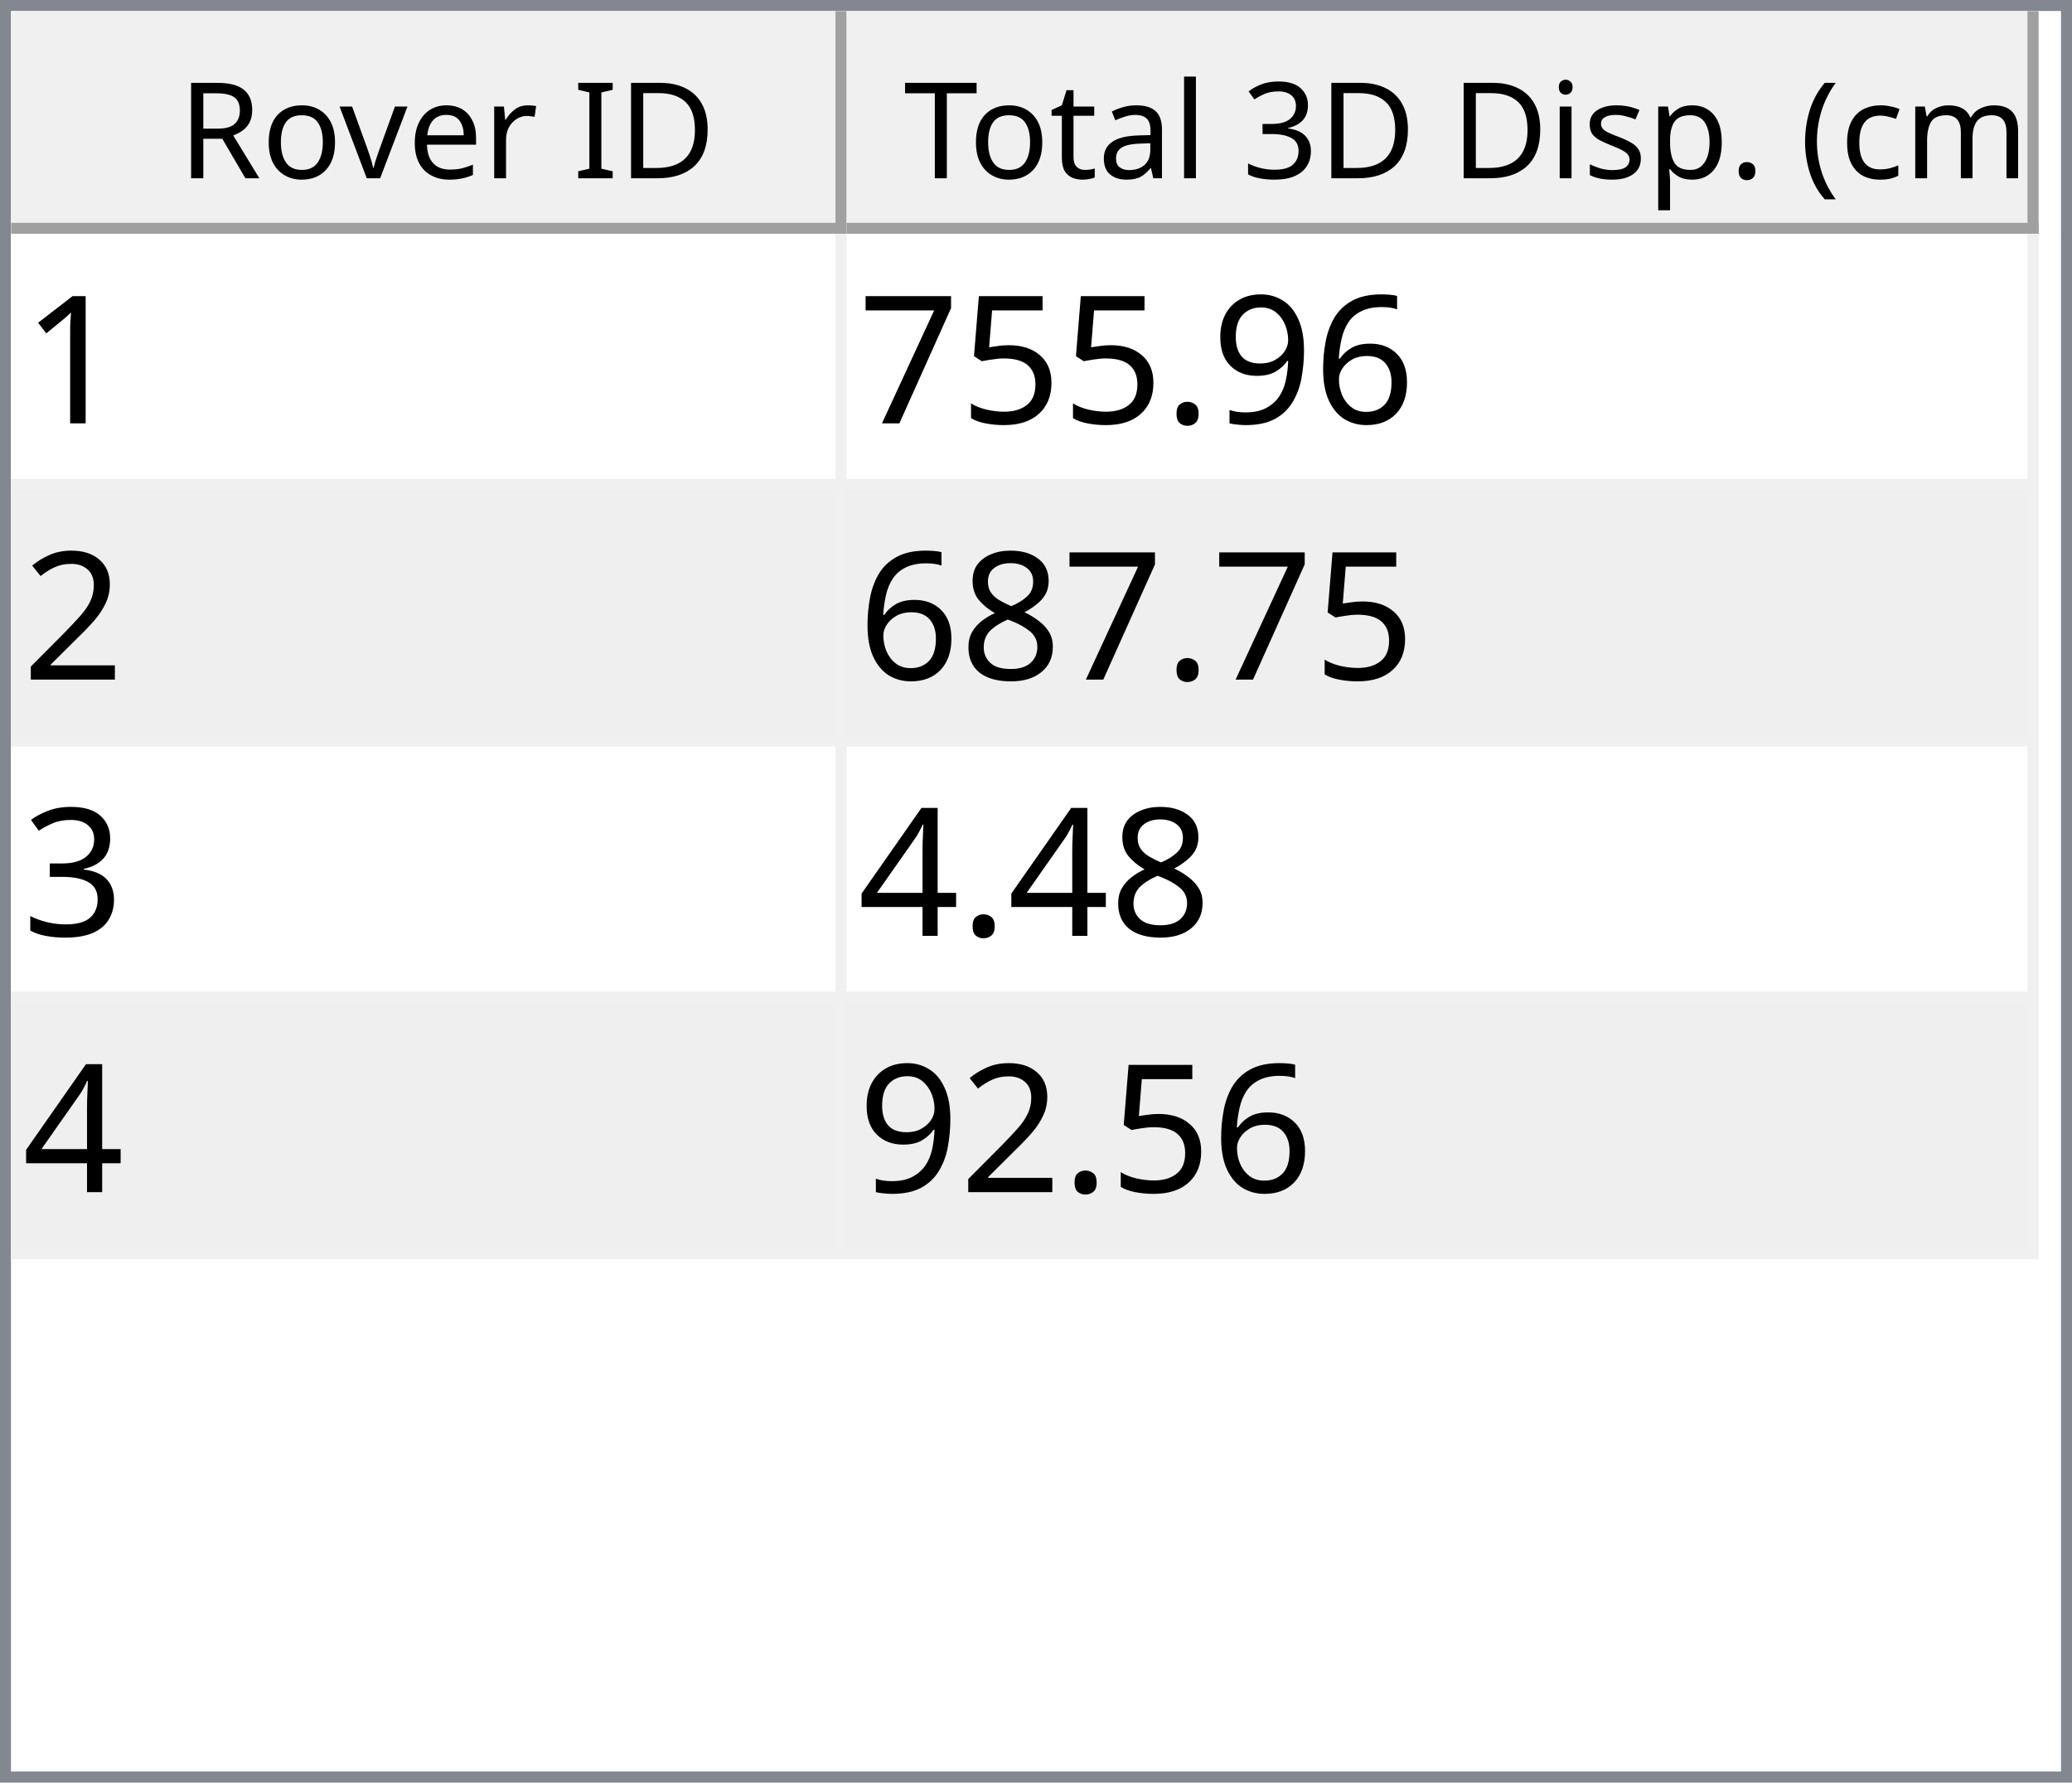
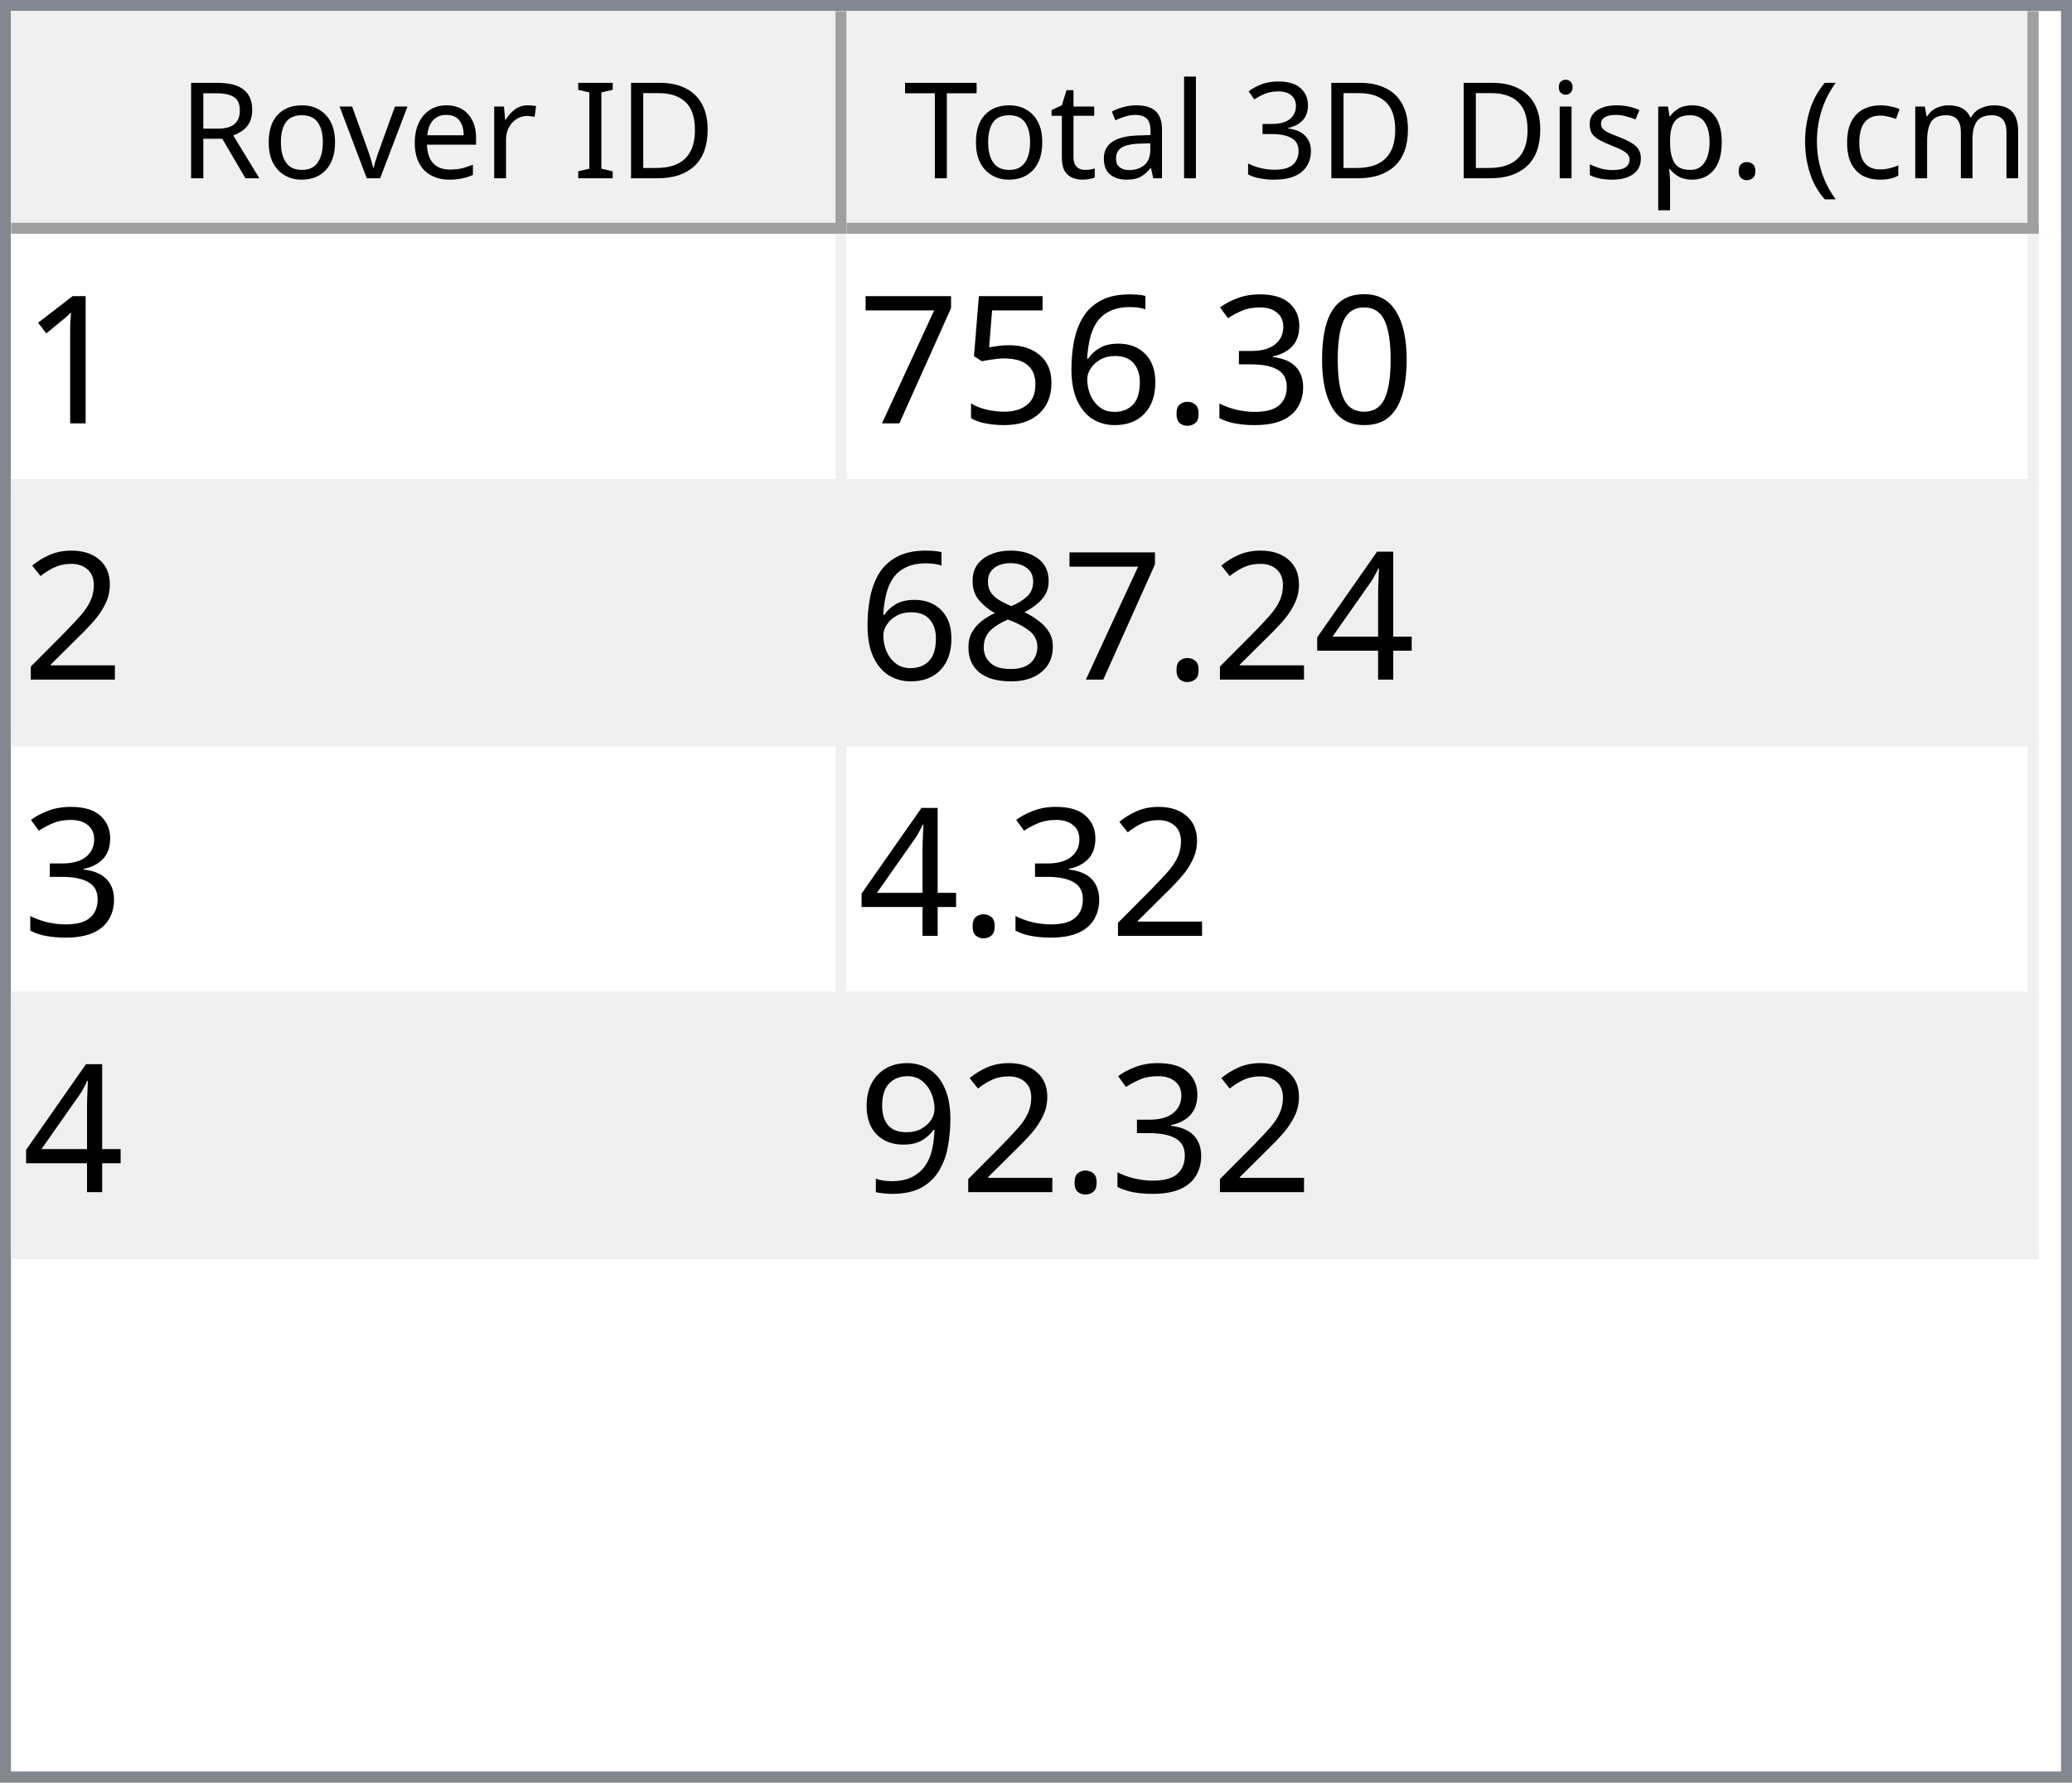
<svg xmlns="http://www.w3.org/2000/svg" style="fill-opacity:1; color-rendering:auto; color-interpolation:auto; text-rendering:auto; stroke:black; stroke-linecap:square; stroke-miterlimit:10; shape-rendering:auto; stroke-opacity:1; fill:black; stroke-dasharray:none; font-weight:normal; stroke-width:1; font-family:'Dialog'; font-style:normal; stroke-linejoin:miter; font-size:12px; stroke-dashoffset:0; image-rendering:auto;" width="186" height="160">
  <defs id="genericDefs" />
  <g>
    <defs id="defs1">
      <clipPath clipPathUnits="userSpaceOnUse" id="clipPath1">
        <path d="M0 0 L186 0 L186 160 L0 160 L0 0 Z" />
      </clipPath>
      <clipPath clipPathUnits="userSpaceOnUse" id="clipPath2">
        <path d="M0 0 L0 160 L186 160 L186 0 Z" />
      </clipPath>
      <clipPath clipPathUnits="userSpaceOnUse" id="clipPath3">
        <path d="M0 0 L0 20 L184 20 L184 0 Z" />
      </clipPath>
      <clipPath clipPathUnits="userSpaceOnUse" id="clipPath4">
        <path d="M0 0 L0 20 L75 20 L75 0 Z" />
      </clipPath>
      <clipPath clipPathUnits="userSpaceOnUse" id="clipPath5">
        <path d="M1 1 L1 19 L74 19 L74 1 Z" />
      </clipPath>
      <clipPath clipPathUnits="userSpaceOnUse" id="clipPath6">
        <path d="M0 0 L0 18 L73 18 L73 0 Z" />
      </clipPath>
      <clipPath clipPathUnits="userSpaceOnUse" id="clipPath7">
        <path d="M-0.5 -0.5 L-0.5 19.5 L74.5 19.5 L74.5 -0.5 Z" />
      </clipPath>
      <clipPath clipPathUnits="userSpaceOnUse" id="clipPath8">
        <path d="M0 0 L0 20 L107 20 L107 0 Z" />
      </clipPath>
      <clipPath clipPathUnits="userSpaceOnUse" id="clipPath9">
        <path d="M1 1 L1 19 L106 19 L106 1 Z" />
      </clipPath>
      <clipPath clipPathUnits="userSpaceOnUse" id="clipPath10">
        <path d="M0 0 L0 18 L105 18 L105 0 Z" />
      </clipPath>
      <clipPath clipPathUnits="userSpaceOnUse" id="clipPath11">
        <path d="M-0.5 -0.5 L-0.5 19.5 L106.5 19.5 L106.5 -0.5 Z" />
      </clipPath>
      <clipPath clipPathUnits="userSpaceOnUse" id="clipPath12">
        <path d="M0 0 L0 138 L184 138 L184 0 Z" />
      </clipPath>
      <clipPath clipPathUnits="userSpaceOnUse" id="clipPath13">
        <path d="M0 0 L0 92 L182 92 L182 0 Z" />
      </clipPath>
      <clipPath clipPathUnits="userSpaceOnUse" id="clipPath14">
        <path d="M-0.5 -0.5 L-0.5 91.5 L181.5 91.5 L181.5 -0.5 Z" />
      </clipPath>
      <clipPath clipPathUnits="userSpaceOnUse" id="clipPath15">
        <path d="M0 0 L0 22 L74 22 L74 0 Z" />
      </clipPath>
      <clipPath clipPathUnits="userSpaceOnUse" id="clipPath16">
        <path d="M0 0 L0 22 L106 22 L106 0 Z" />
      </clipPath>
      <font horiz-adv-x="64.551" id="font1">
        <font-face ascent="107.91" descent="25.098" units-per-em="100" style="font-style:normal; font-family:Segoe UI; font-weight:normal;" />
        <missing-glyph horiz-adv-x="64.551" d="M8.109 0 L8.109 68.266 L56.453 68.266 L56.453 0 L8.109 0 ZM15.328 7.234 L49.219 7.234 L49.219 61.031 L15.328 61.031 L15.328 7.234 Z" />
        <glyph unicode="D" horiz-adv-x="70.117" d="M9.188 0 L9.188 70.016 L28.516 70.016 Q65.531 70.016 65.531 35.891 Q65.531 19.672 55.25 9.836 Q44.969 0 27.734 0 L9.188 0 ZM17.391 62.594 L17.391 7.422 L27.828 7.422 Q41.609 7.422 49.273 14.797 Q56.938 22.172 56.938 35.688 Q56.938 62.594 28.328 62.594 L17.391 62.594 Z" />
        <glyph unicode="I" horiz-adv-x="26.611" d="M17.391 0 L9.188 0 L9.188 70.016 L17.391 70.016 L17.391 0 Z" />
        <glyph unicode=" " horiz-adv-x="27.393" d="" />
        <glyph unicode="r" horiz-adv-x="34.766" d="M34.188 41.891 Q32.078 43.5 28.125 43.5 Q23 43.5 19.555 38.672 Q16.109 33.844 16.109 25.484 L16.109 0 L8.109 0 L8.109 50 L16.109 50 L16.109 39.703 L16.312 39.703 Q18.016 44.969 21.531 47.922 Q25.047 50.875 29.391 50.875 Q32.516 50.875 34.188 50.203 L34.188 41.891 Z" />
        <glyph unicode="e" horiz-adv-x="52.295" d="M48.297 23 L12.984 23 Q13.188 14.656 17.484 10.109 Q21.781 5.562 29.297 5.562 Q37.75 5.562 44.828 11.141 L44.828 3.609 Q38.234 -1.172 27.391 -1.172 Q16.797 -1.172 10.742 5.641 Q4.688 12.453 4.688 24.812 Q4.688 36.469 11.305 43.82 Q17.922 51.172 27.734 51.172 Q37.547 51.172 42.922 44.828 Q48.297 38.484 48.297 27.203 L48.297 23 ZM40.094 29.781 Q40.047 36.719 36.75 40.578 Q33.453 44.438 27.594 44.438 Q21.922 44.438 17.969 40.383 Q14.016 36.328 13.094 29.781 L40.094 29.781 Z" />
        <glyph unicode="v" horiz-adv-x="47.9" d="M47.406 50 L27.484 0 L19.625 0 L0.688 50 L9.469 50 L22.172 13.672 Q23.578 9.672 23.922 6.688 L24.125 6.688 Q24.609 10.453 25.688 13.484 L38.969 50 L47.406 50 Z" />
        <glyph unicode="o" horiz-adv-x="58.594" d="M29 -1.172 Q17.922 -1.172 11.305 5.836 Q4.688 12.844 4.688 24.422 Q4.688 37.016 11.57 44.094 Q18.453 51.172 30.172 51.172 Q41.359 51.172 47.633 44.289 Q53.906 37.406 53.906 25.203 Q53.906 13.234 47.141 6.031 Q40.375 -1.172 29 -1.172 ZM29.594 44.438 Q21.875 44.438 17.383 39.188 Q12.891 33.938 12.891 24.703 Q12.891 15.828 17.43 10.695 Q21.969 5.562 29.594 5.562 Q37.359 5.562 41.531 10.594 Q45.703 15.625 45.703 24.906 Q45.703 34.281 41.531 39.359 Q37.359 44.438 29.594 44.438 Z" />
        <glyph unicode="R" horiz-adv-x="59.814" d="M59.375 0 L49.609 0 L37.891 19.625 Q36.281 22.359 34.766 24.289 Q33.25 26.219 31.664 27.438 Q30.078 28.656 28.25 29.219 Q26.422 29.781 24.125 29.781 L17.391 29.781 L17.391 0 L9.188 0 L9.188 70.016 L30.078 70.016 Q34.672 70.016 38.555 68.867 Q42.438 67.719 45.289 65.375 Q48.141 63.031 49.758 59.547 Q51.375 56.062 51.375 51.375 Q51.375 47.703 50.273 44.656 Q49.172 41.609 47.148 39.211 Q45.125 36.812 42.266 35.133 Q39.406 33.453 35.844 32.516 L35.844 32.328 Q37.594 31.547 38.891 30.547 Q40.188 29.547 41.359 28.18 Q42.531 26.812 43.68 25.078 Q44.828 23.344 46.234 21.047 L59.375 0 ZM17.391 62.594 L17.391 37.203 L28.516 37.203 Q31.594 37.203 34.203 38.133 Q36.812 39.062 38.719 40.797 Q40.625 42.531 41.703 45.047 Q42.781 47.562 42.781 50.688 Q42.781 56.297 39.141 59.445 Q35.5 62.594 28.609 62.594 L17.391 62.594 Z" />
        <glyph unicode=")" horiz-adv-x="30.176" d="M8.297 -15.922 L1.172 -15.922 Q16.406 2.344 16.406 26.812 Q16.406 51.469 1.078 70.016 L8.297 70.016 Q23.531 52.156 23.531 26.703 Q23.531 1.375 8.297 -15.922 Z" />
        <glyph unicode="m" horiz-adv-x="86.133" d="M79.109 0 L71.094 0 L71.094 28.719 Q71.094 37.016 68.531 40.727 Q65.969 44.438 59.906 44.438 Q54.781 44.438 51.195 39.75 Q47.609 35.062 47.609 28.516 L47.609 0 L39.594 0 L39.594 29.688 Q39.594 44.438 28.219 44.438 Q22.953 44.438 19.531 40.016 Q16.109 35.594 16.109 28.516 L16.109 0 L8.109 0 L8.109 50 L16.109 50 L16.109 42.094 L16.312 42.094 Q21.625 51.172 31.844 51.172 Q36.969 51.172 40.773 48.312 Q44.578 45.453 46 40.828 Q51.562 51.172 62.594 51.172 Q79.109 51.172 79.109 30.812 L79.109 0 Z" />
        <glyph unicode="c" horiz-adv-x="46.191" d="M42.188 2.297 Q36.422 -1.172 28.516 -1.172 Q17.828 -1.172 11.258 5.789 Q4.688 12.75 4.688 23.828 Q4.688 36.188 11.766 43.68 Q18.844 51.172 30.672 51.172 Q37.25 51.172 42.281 48.734 L42.281 40.531 Q36.719 44.438 30.375 44.438 Q22.703 44.438 17.797 38.945 Q12.891 33.453 12.891 24.516 Q12.891 15.719 17.508 10.641 Q22.125 5.562 29.891 5.562 Q36.422 5.562 42.188 9.906 L42.188 2.297 Z" />
        <glyph unicode="(" horiz-adv-x="30.176" d="M29.109 -15.922 L21.969 -15.922 Q6.844 1.375 6.844 26.703 Q6.844 52.156 21.969 70.016 L29.203 70.016 Q13.875 51.469 13.875 26.812 Q13.875 2.344 29.109 -15.922 Z" />
        <glyph unicode="." horiz-adv-x="21.68" d="M10.891 -1.078 Q8.641 -1.078 7.055 0.539 Q5.469 2.156 5.469 4.391 Q5.469 6.641 7.055 8.273 Q8.641 9.906 10.891 9.906 Q13.188 9.906 14.797 8.273 Q16.406 6.641 16.406 4.391 Q16.406 2.156 14.797 0.539 Q13.188 -1.078 10.891 -1.078 Z" />
        <glyph unicode="p" horiz-adv-x="58.789" d="M16.312 7.234 L16.109 7.234 L16.109 -23 L8.109 -23 L8.109 50 L16.109 50 L16.109 41.219 L16.312 41.219 Q22.219 51.172 33.594 51.172 Q43.266 51.172 48.688 44.461 Q54.109 37.75 54.109 26.469 Q54.109 13.922 48 6.375 Q41.891 -1.172 31.297 -1.172 Q21.578 -1.172 16.312 7.234 ZM16.109 27.391 L16.109 20.406 Q16.109 14.203 20.141 9.883 Q24.172 5.562 30.375 5.562 Q37.641 5.562 41.773 11.133 Q45.906 16.703 45.906 26.609 Q45.906 34.969 42.047 39.703 Q38.188 44.438 31.594 44.438 Q24.609 44.438 20.359 39.578 Q16.109 34.719 16.109 27.391 Z" />
        <glyph unicode="s" horiz-adv-x="42.432" d="M5.078 1.812 L5.078 10.406 Q11.625 5.562 19.484 5.562 Q30.031 5.562 30.031 12.594 Q30.031 14.594 29.125 15.992 Q28.219 17.391 26.68 18.461 Q25.141 19.531 23.07 20.383 Q21 21.234 18.609 22.172 Q15.281 23.484 12.766 24.828 Q10.25 26.172 8.57 27.859 Q6.891 29.547 6.031 31.695 Q5.172 33.844 5.172 36.719 Q5.172 40.234 6.789 42.945 Q8.406 45.656 11.086 47.484 Q13.766 49.312 17.211 50.242 Q20.656 51.172 24.312 51.172 Q30.812 51.172 35.938 48.922 L35.938 40.828 Q30.422 44.438 23.25 44.438 Q21 44.438 19.195 43.922 Q17.391 43.406 16.094 42.477 Q14.797 41.547 14.086 40.258 Q13.375 38.969 13.375 37.406 Q13.375 35.453 14.086 34.133 Q14.797 32.812 16.164 31.789 Q17.531 30.766 19.484 29.938 Q21.438 29.109 23.922 28.125 Q27.25 26.859 29.883 25.516 Q32.516 24.172 34.375 22.484 Q36.234 20.797 37.234 18.602 Q38.234 16.406 38.234 13.375 Q38.234 9.672 36.602 6.938 Q34.969 4.203 32.234 2.398 Q29.5 0.594 25.93 -0.289 Q22.359 -1.172 18.453 -1.172 Q10.75 -1.172 5.078 1.812 Z" />
        <glyph unicode="i" horiz-adv-x="24.219" d="M12.203 62.703 Q10.062 62.703 8.547 64.164 Q7.031 65.625 7.031 67.875 Q7.031 70.125 8.547 71.609 Q10.062 73.094 12.203 73.094 Q14.406 73.094 15.945 71.609 Q17.484 70.125 17.484 67.875 Q17.484 65.719 15.945 64.211 Q14.406 62.703 12.203 62.703 ZM16.109 0 L8.109 0 L8.109 50 L16.109 50 L16.109 0 Z" />
        <glyph unicode="3" horiz-adv-x="53.906" d="M46.531 19.828 Q46.531 15.094 44.75 11.211 Q42.969 7.328 39.719 4.57 Q36.469 1.812 31.93 0.297 Q27.391 -1.219 21.922 -1.219 Q11.922 -1.219 6 2.594 L6 11.188 Q13.094 5.609 22.219 5.609 Q25.875 5.609 28.828 6.539 Q31.781 7.469 33.906 9.227 Q36.031 10.984 37.18 13.477 Q38.328 15.969 38.328 19.094 Q38.328 32.812 18.797 32.812 L12.984 32.812 L12.984 39.594 L18.5 39.594 Q35.797 39.594 35.797 52.484 Q35.797 64.406 22.609 64.406 Q15.188 64.406 8.688 59.422 L8.688 67.188 Q15.375 71.188 24.609 71.188 Q29 71.188 32.57 69.969 Q36.141 68.75 38.68 66.555 Q41.219 64.359 42.609 61.281 Q44 58.203 44 54.5 Q44 40.672 30.031 36.719 L30.031 36.531 Q33.594 36.141 36.625 34.797 Q39.656 33.453 41.852 31.305 Q44.047 29.156 45.289 26.25 Q46.531 23.344 46.531 19.828 Z" />
        <glyph unicode="l" horiz-adv-x="24.219" d="M16.109 0 L8.109 0 L8.109 74.031 L16.109 74.031 L16.109 0 Z" />
        <glyph unicode="a" horiz-adv-x="50.879" d="M43.891 0 L35.891 0 L35.891 7.812 L35.688 7.812 Q30.469 -1.172 20.312 -1.172 Q12.844 -1.172 8.617 2.781 Q4.391 6.734 4.391 13.281 Q4.391 27.297 20.906 29.594 L35.891 31.688 Q35.891 44.438 25.594 44.438 Q16.547 44.438 9.281 38.281 L9.281 46.484 Q16.656 51.172 26.266 51.172 Q43.891 51.172 43.891 32.516 L43.891 0 ZM35.891 25.297 L23.828 23.641 Q18.266 22.859 15.43 20.875 Q12.594 18.891 12.594 13.875 Q12.594 10.203 15.211 7.883 Q17.828 5.562 22.172 5.562 Q28.125 5.562 32.008 9.742 Q35.891 13.922 35.891 20.312 L35.891 25.297 Z" />
        <glyph unicode="t" horiz-adv-x="33.887" d="M31.297 0.484 Q28.469 -1.078 23.828 -1.078 Q10.688 -1.078 10.688 13.578 L10.688 43.172 L2.094 43.172 L2.094 50 L10.688 50 L10.688 62.203 L18.703 64.797 L18.703 50 L31.297 50 L31.297 43.172 L18.703 43.172 L18.703 14.984 Q18.703 9.969 20.414 7.82 Q22.125 5.672 26.078 5.672 Q29.109 5.672 31.297 7.328 L31.297 0.484 Z" />
        <glyph unicode="T" horiz-adv-x="52.393" d="M50.594 62.594 L30.375 62.594 L30.375 0 L22.172 0 L22.172 62.594 L2 62.594 L2 70.016 L50.594 70.016 L50.594 62.594 Z" />
      </font>
      <font horiz-adv-x="75.0" id="font2">
        <font-face ascent="100.537" descent="21.973" units-per-em="100" style="font-style:normal; font-family:sans-serif; font-weight:normal;" />
        <missing-glyph horiz-adv-x="75.0" d="M12.5 0 L12.5 62.5 L62.5 62.5 L62.5 0 L12.5 0 ZM14.062 1.562 L60.938 1.562 L60.938 60.938 L14.062 60.938 L14.062 1.562 Z" />
        <glyph unicode="1" horiz-adv-x="55.615" d="M37.25 0 L28.469 0 L28.469 56 Q25.297 52.984 20.141 49.953 Q14.984 46.922 10.891 45.406 L10.891 53.906 Q18.266 57.375 23.781 62.305 Q29.297 67.234 31.594 71.875 L37.25 71.875 L37.25 0 Z" />
+         <glyph unicode="0" horiz-adv-x="55.615" d="M4.156 35.297 Q4.156 48 6.766 55.742 Q9.375 63.484 14.523 67.68 Q19.672 71.875 27.484 71.875 Q33.25 71.875 37.594 69.555 Q41.938 67.234 44.773 62.867 Q47.609 58.5 49.219 52.227 Q50.828 45.953 50.828 35.297 Q50.828 22.703 48.242 14.969 Q45.656 7.234 40.508 3.008 Q35.359 -1.219 27.484 -1.219 Q17.141 -1.219 11.234 6.203 Q4.156 15.141 4.156 35.297 ZM13.188 35.297 Q13.188 17.672 17.312 11.836 Q21.438 6 27.484 6 Q33.547 6 37.672 11.859 Q41.797 17.719 41.797 35.297 Q41.797 52.984 37.672 58.789 Q33.547 64.594 27.391 64.594 Q21.344 64.594 17.719 59.469 Q13.188 52.938 13.188 35.297 Z" />
+         <glyph unicode="3" horiz-adv-x="55.615" d="M4.203 18.891 L12.984 20.062 Q14.5 12.594 18.141 9.297 Q21.781 6 27 6 Q33.203 6 37.477 10.297 Q41.75 14.594 41.75 20.953 Q41.75 27 37.797 30.93 Q33.844 34.859 27.734 34.859 Q25.25 34.859 21.531 33.891 L22.516 41.609 Q23.391 41.5 23.922 41.5 Q29.547 41.5 34.039 44.43 Q38.531 47.359 38.531 53.469 Q38.531 58.297 35.258 61.477 Q31.984 64.656 26.812 64.656 Q21.688 64.656 18.266 61.43 Q14.844 58.203 13.875 51.766 L5.078 53.328 Q6.688 62.156 12.398 67.016 Q18.109 71.875 26.609 71.875 Q32.469 71.875 37.398 69.359 Q42.328 66.844 44.945 62.5 Q47.562 58.156 47.562 53.266 Q47.562 48.641 45.07 44.828 Q42.578 41.016 37.703 38.766 Q44.047 37.312 47.562 32.695 Q51.078 28.078 51.078 21.141 Q51.078 11.766 44.242 5.25 Q37.406 -1.266 26.953 -1.266 Q17.531 -1.266 11.305 4.352 Q5.078 9.969 4.203 18.891 Z" />
+         <glyph unicode="." horiz-adv-x="27.783" d="M9.078 0 L9.078 10.016 L19.094 10.016 L19.094 0 L9.078 0 Z" />
        <glyph unicode="6" horiz-adv-x="55.615" d="M49.75 54.047 L41.016 53.375 Q39.844 58.547 37.703 60.891 Q34.125 64.656 28.906 64.656 Q24.703 64.656 21.531 62.312 Q17.391 59.281 14.992 53.469 Q12.594 47.656 12.5 36.922 Q15.672 41.75 20.266 44.094 Q24.859 46.438 29.891 46.438 Q38.672 46.438 44.852 39.969 Q51.031 33.5 51.031 23.25 Q51.031 16.5 48.125 10.719 Q45.219 4.938 40.141 1.859 Q35.062 -1.219 28.609 -1.219 Q17.625 -1.219 10.695 6.859 Q3.766 14.938 3.766 33.5 Q3.766 54.25 11.422 63.672 Q18.109 71.875 29.438 71.875 Q37.891 71.875 43.289 67.141 Q48.688 62.406 49.75 54.047 ZM13.875 23.188 Q13.875 18.656 15.797 14.508 Q17.719 10.359 21.188 8.18 Q24.656 6 28.469 6 Q34.031 6 38.039 10.492 Q42.047 14.984 42.047 22.703 Q42.047 30.125 38.086 34.398 Q34.125 38.672 28.125 38.672 Q22.172 38.672 18.023 34.398 Q13.875 30.125 13.875 23.188 Z" />
-         <glyph unicode="9" horiz-adv-x="55.615" d="M5.469 16.547 L13.922 17.328 Q14.984 11.375 18.016 8.688 Q21.047 6 25.781 6 Q29.828 6 32.883 7.859 Q35.938 9.719 37.891 12.82 Q39.844 15.922 41.164 21.195 Q42.484 26.469 42.484 31.938 Q42.484 32.516 42.438 33.688 Q39.797 29.5 35.234 26.883 Q30.672 24.266 25.344 24.266 Q16.453 24.266 10.305 30.711 Q4.156 37.156 4.156 47.703 Q4.156 58.594 10.578 65.234 Q17 71.875 26.656 71.875 Q33.641 71.875 39.43 68.117 Q45.219 64.359 48.219 57.398 Q51.219 50.438 51.219 37.25 Q51.219 23.531 48.242 15.406 Q45.266 7.281 39.383 3.031 Q33.5 -1.219 25.594 -1.219 Q17.188 -1.219 11.867 3.445 Q6.547 8.109 5.469 16.547 ZM41.453 48.141 Q41.453 55.719 37.43 60.156 Q33.406 64.594 27.734 64.594 Q21.875 64.594 17.531 59.812 Q13.188 55.031 13.188 47.406 Q13.188 40.578 17.312 36.305 Q21.438 32.031 27.484 32.031 Q33.594 32.031 37.523 36.305 Q41.453 40.578 41.453 48.141 Z" />
-         <glyph unicode="." horiz-adv-x="27.783" d="M9.078 0 L9.078 10.016 L19.094 10.016 L19.094 0 L9.078 0 Z" />
        <glyph unicode="5" horiz-adv-x="55.615" d="M4.156 18.75 L13.375 19.531 Q14.406 12.797 18.141 9.398 Q21.875 6 27.156 6 Q33.5 6 37.891 10.789 Q42.281 15.578 42.281 23.484 Q42.281 31 38.062 35.352 Q33.844 39.703 27 39.703 Q22.75 39.703 19.336 37.773 Q15.922 35.844 13.969 32.766 L5.719 33.844 L12.641 70.609 L48.25 70.609 L48.25 62.203 L19.672 62.203 L15.828 42.969 Q22.266 47.469 29.344 47.469 Q38.719 47.469 45.164 40.969 Q51.609 34.469 51.609 24.266 Q51.609 14.547 45.953 7.469 Q39.062 -1.219 27.156 -1.219 Q17.391 -1.219 11.211 4.25 Q5.031 9.719 4.156 18.75 Z" />
        <glyph unicode="7" horiz-adv-x="55.615" d="M4.734 62.203 L4.734 70.656 L51.078 70.656 L51.078 63.812 Q44.234 56.547 37.523 44.484 Q30.812 32.422 27.156 19.672 Q24.516 10.688 23.781 0 L14.75 0 Q14.891 8.453 18.062 20.414 Q21.234 32.375 27.172 43.484 Q33.109 54.594 39.797 62.203 L4.734 62.203 Z" />
        <glyph unicode="2" horiz-adv-x="55.615" d="M50.344 8.453 L50.344 0 L3.031 0 Q2.938 3.172 4.047 6.109 Q5.859 10.938 9.836 15.625 Q13.812 20.312 21.344 26.469 Q33.016 36.031 37.117 41.625 Q41.219 47.219 41.219 52.203 Q41.219 57.422 37.477 61.008 Q33.734 64.594 27.734 64.594 Q21.391 64.594 17.578 60.789 Q13.766 56.984 13.719 50.25 L4.688 51.172 Q5.609 61.281 11.664 66.578 Q17.719 71.875 27.938 71.875 Q38.234 71.875 44.242 66.164 Q50.25 60.453 50.25 52 Q50.25 47.703 48.492 43.555 Q46.734 39.406 42.656 34.812 Q38.578 30.219 29.109 22.219 Q21.188 15.578 18.945 13.211 Q16.703 10.844 15.234 8.453 L50.344 8.453 Z" />
+         <glyph unicode="4" horiz-adv-x="55.615" d="M32.328 0 L32.328 17.141 L1.266 17.141 L1.266 25.203 L33.938 71.578 L41.109 71.578 L41.109 25.203 L50.781 25.203 L50.781 17.141 L41.109 17.141 L41.109 0 L32.328 0 ZM32.328 25.203 L32.328 57.469 L9.906 25.203 L32.328 25.203 Z" />
        <glyph unicode="8" horiz-adv-x="55.615" d="M17.672 38.812 Q12.203 40.828 9.57 44.539 Q6.938 48.25 6.938 53.422 Q6.938 61.234 12.555 66.555 Q18.172 71.875 27.484 71.875 Q36.859 71.875 42.578 66.43 Q48.297 60.984 48.297 53.172 Q48.297 48.188 45.68 44.508 Q43.062 40.828 37.75 38.812 Q44.344 36.672 47.781 31.883 Q51.219 27.094 51.219 20.453 Q51.219 11.281 44.727 5.031 Q38.234 -1.219 27.641 -1.219 Q17.047 -1.219 10.547 5.055 Q4.047 11.328 4.047 20.703 Q4.047 27.688 7.594 32.398 Q11.141 37.109 17.672 38.812 ZM15.922 53.719 Q15.922 48.641 19.195 45.414 Q22.469 42.188 27.688 42.188 Q32.766 42.188 36.016 45.383 Q39.266 48.578 39.266 53.219 Q39.266 58.062 35.914 61.359 Q32.562 64.656 27.594 64.656 Q22.562 64.656 19.242 61.43 Q15.922 58.203 15.922 53.719 ZM13.094 20.656 Q13.094 16.891 14.875 13.375 Q16.656 9.859 20.172 7.93 Q23.688 6 27.734 6 Q34.031 6 38.133 10.055 Q42.234 14.109 42.234 20.359 Q42.234 26.703 38.016 30.859 Q33.797 35.016 27.438 35.016 Q21.234 35.016 17.164 30.914 Q13.094 26.812 13.094 20.656 Z" />
-         <glyph unicode="3" horiz-adv-x="55.615" d="M4.203 18.891 L12.984 20.062 Q14.5 12.594 18.141 9.297 Q21.781 6 27 6 Q33.203 6 37.477 10.297 Q41.75 14.594 41.75 20.953 Q41.75 27 37.797 30.93 Q33.844 34.859 27.734 34.859 Q25.25 34.859 21.531 33.891 L22.516 41.609 Q23.391 41.5 23.922 41.5 Q29.547 41.5 34.039 44.43 Q38.531 47.359 38.531 53.469 Q38.531 58.297 35.258 61.477 Q31.984 64.656 26.812 64.656 Q21.688 64.656 18.266 61.43 Q14.844 58.203 13.875 51.766 L5.078 53.328 Q6.688 62.156 12.398 67.016 Q18.109 71.875 26.609 71.875 Q32.469 71.875 37.398 69.359 Q42.328 66.844 44.945 62.5 Q47.562 58.156 47.562 53.266 Q47.562 48.641 45.07 44.828 Q42.578 41.016 37.703 38.766 Q44.047 37.312 47.562 32.695 Q51.078 28.078 51.078 21.141 Q51.078 11.766 44.242 5.25 Q37.406 -1.266 26.953 -1.266 Q17.531 -1.266 11.305 4.352 Q5.078 9.969 4.203 18.891 Z" />
-         <glyph unicode="4" horiz-adv-x="55.615" d="M32.328 0 L32.328 17.141 L1.266 17.141 L1.266 25.203 L33.938 71.578 L41.109 71.578 L41.109 25.203 L50.781 25.203 L50.781 17.141 L41.109 17.141 L41.109 0 L32.328 0 ZM32.328 25.203 L32.328 57.469 L9.906 25.203 L32.328 25.203 Z" />
+         <glyph unicode="9" horiz-adv-x="55.615" d="M5.469 16.547 L13.922 17.328 Q14.984 11.375 18.016 8.688 Q21.047 6 25.781 6 Q29.828 6 32.883 7.859 Q35.938 9.719 37.891 12.82 Q39.844 15.922 41.164 21.195 Q42.484 26.469 42.484 31.938 Q42.484 32.516 42.438 33.688 Q39.797 29.5 35.234 26.883 Q30.672 24.266 25.344 24.266 Q16.453 24.266 10.305 30.711 Q4.156 37.156 4.156 47.703 Q4.156 58.594 10.578 65.234 Q17 71.875 26.656 71.875 Q33.641 71.875 39.43 68.117 Q45.219 64.359 48.219 57.398 Q51.219 50.438 51.219 37.25 Q51.219 23.531 48.242 15.406 Q45.266 7.281 39.383 3.031 Q33.5 -1.219 25.594 -1.219 Q17.188 -1.219 11.867 3.445 Q6.547 8.109 5.469 16.547 ZM41.453 48.141 Q41.453 55.719 37.43 60.156 Q33.406 64.594 27.734 64.594 Q21.875 64.594 17.531 59.812 Q13.188 55.031 13.188 47.406 Q13.188 40.578 17.312 36.305 Q21.438 32.031 27.484 32.031 Q33.594 32.031 37.523 36.305 Q41.453 40.578 41.453 48.141 Z" />
      </font>
    </defs>
    <g style="fill:white; stroke:white;">
      <rect x="0" y="0" width="186" style="clip-path:url(#clipPath1); stroke:none;" height="160" />
    </g>
    <g style="fill:white; text-rendering:optimizeSpeed; color-rendering:optimizeSpeed; image-rendering:optimizeSpeed; shape-rendering:crispEdges; stroke:white; color-interpolation:sRGB;">
      <rect x="0" width="186" height="160" y="0" style="stroke:none;" />
      <path style="stroke:none;" d="M0 160 L186 160 L186 0 L0 0 Z" />
    </g>
    <g style="fill:rgb(240,240,240); font-family:'Segoe UI'; stroke:rgb(240,240,240);">
      <rect x="0" y="0" width="186" style="clip-path:url(#clipPath2); stroke:none;" height="160" />
    </g>
    <g style="fill:rgb(130,135,144); font-family:'Segoe UI'; stroke:rgb(130,135,144);">
      <path d="M0 0 L186 0 L186 160 L0 160 L0 0 ZM1 1 L185 1 L185 159 L1 159 L1 1 Z" style="fill-rule:evenodd; clip-path:url(#clipPath2); stroke:none;" />
    </g>
    <g style="fill:white; font-family:'Segoe UI'; stroke:white;" transform="translate(1,1)">
      <rect x="0" y="0" width="184" style="clip-path:url(#clipPath3); stroke:none;" height="20" />
    </g>
    <g style="fill:rgb(240,240,240); font-family:'Segoe UI'; stroke:rgb(240,240,240);" transform="translate(1,1)">
      <rect x="0" y="0" width="75" style="clip-path:url(#clipPath4); stroke:none;" height="20" />
    </g>
    <g style="font-family:'Segoe UI';" transform="translate(2,2)">
      <text x="14" xml:space="preserve" y="14" style="clip-path:url(#clipPath6); stroke:none;">Rover ID</text>
    </g>
    <g style="fill:rgb(160,160,160); font-family:'Segoe UI'; stroke:rgb(160,160,160); stroke-linejoin:bevel;" transform="translate(1.5,1.5)">
      <line x1="74" x2="74" y1="0" style="fill:none; clip-path:url(#clipPath7);" y2="19" />
    </g>
    <g style="fill:rgb(160,160,160); font-family:'Segoe UI'; stroke:rgb(160,160,160); stroke-linejoin:bevel;" transform="matrix(1,0,0,1,1,1) translate(0.5,0.5)">
      <line x1="0" x2="74" y1="19" style="fill:none; clip-path:url(#clipPath7);" y2="19" />
    </g>
    <g style="fill:rgb(240,240,240); font-family:'Segoe UI'; stroke:rgb(240,240,240);" transform="translate(76,1)">
      <rect x="0" y="0" width="107" style="clip-path:url(#clipPath8); stroke:none;" height="20" />
    </g>
    <g style="font-family:'Segoe UI';" transform="translate(77,2)">
      <text x="1" xml:space="preserve" y="14" style="clip-path:url(#clipPath10); stroke:none;"> Total 3D Disp. (cm)</text>
    </g>
    <g style="fill:rgb(160,160,160); font-family:'Segoe UI'; stroke:rgb(160,160,160); stroke-linejoin:bevel;" transform="translate(76.5,1.5)">
      <line x1="106" x2="106" y1="0" style="fill:none; clip-path:url(#clipPath11);" y2="19" />
    </g>
    <g style="fill:rgb(160,160,160); font-family:'Segoe UI'; stroke:rgb(160,160,160); stroke-linejoin:bevel;" transform="matrix(1,0,0,1,76,1) translate(0.5,0.5)">
      <line x1="0" x2="106" y1="19" style="fill:none; clip-path:url(#clipPath11);" y2="19" />
    </g>
    <g style="fill:white; font-family:'Segoe UI'; stroke:white;" transform="translate(1,21)">
      <rect x="0" y="0" width="184" style="clip-path:url(#clipPath12); stroke:none;" height="138" />
    </g>
    <g style="fill:rgb(240,240,240); font-size:16px; font-family:sans-serif; stroke:rgb(240,240,240);" transform="translate(1,21)">
      <rect x="0" y="0" width="182" style="clip-path:url(#clipPath13); stroke:none;" height="92" />
      <line transform="translate(0.5,0.5)" x1="0" x2="181" y1="22" style="clip-path:url(#clipPath14); fill:none; stroke-linejoin:bevel;" y2="22" />
    </g>
    <g transform="matrix(1,0,0,1,1,21) translate(0.5,0.5)" style="fill:rgb(240,240,240); font-size:16px; font-family:sans-serif; stroke:rgb(240,240,240); stroke-linejoin:bevel;">
      <line x1="0" x2="181" y1="45" style="fill:none; clip-path:url(#clipPath14);" y2="45" />
    </g>
    <g transform="matrix(1,0,0,1,1,21) translate(0.5,0.5)" style="fill:rgb(240,240,240); font-size:16px; font-family:sans-serif; stroke:rgb(240,240,240); stroke-linejoin:bevel;">
      <line x1="0" x2="181" y1="68" style="fill:none; clip-path:url(#clipPath14);" y2="68" />
    </g>
    <g transform="matrix(1,0,0,1,1,21) translate(0.5,0.5)" style="fill:rgb(240,240,240); font-size:16px; font-family:sans-serif; stroke:rgb(240,240,240); stroke-linejoin:bevel;">
      <line x1="0" x2="181" y1="91" style="fill:none; clip-path:url(#clipPath14);" y2="91" />
    </g>
    <g transform="matrix(1,0,0,1,1,21) translate(0.5,0.5)" style="fill:rgb(240,240,240); font-size:16px; font-family:sans-serif; stroke:rgb(240,240,240); stroke-linejoin:bevel;">
      <line x1="74" x2="74" y1="0" style="fill:none; clip-path:url(#clipPath14);" y2="91" />
    </g>
    <g transform="matrix(1,0,0,1,1,21) translate(0.5,0.5)" style="fill:rgb(240,240,240); font-size:16px; font-family:sans-serif; stroke:rgb(240,240,240); stroke-linejoin:bevel;">
      <line x1="181" x2="181" y1="0" style="fill:none; clip-path:url(#clipPath14);" y2="91" />
    </g>
    <g style="fill:white; font-size:16px; font-family:sans-serif; stroke:white;" transform="matrix(1,0,0,1,1,21)">
      <rect x="0" y="0" width="74" style="clip-path:url(#clipPath15); stroke:none;" height="22" />
      <text x="1" y="17" style="fill:black; clip-path:url(#clipPath15); stroke:none;" xml:space="preserve">1</text>
    </g>
    <g style="fill:white; font-size:16px; font-family:sans-serif; stroke:white;" transform="matrix(1,0,0,1,1,21) translate(75,0)">
      <rect x="0" y="0" width="106" style="clip-path:url(#clipPath16); stroke:none;" height="22" />
-       <text x="1" y="17" style="fill:black; clip-path:url(#clipPath16); stroke:none;" xml:space="preserve">755.96</text>
+       <text x="1" y="17" style="fill:black; clip-path:url(#clipPath16); stroke:none;" xml:space="preserve">756.30</text>
    </g>
    <g style="fill:rgb(239,239,239); font-size:16px; font-family:sans-serif; stroke:rgb(239,239,239);" transform="matrix(1,0,0,1,1,21) translate(0,23)">
      <rect x="0" y="0" width="74" style="clip-path:url(#clipPath15); stroke:none;" height="22" />
      <text x="1" y="17" style="fill:black; clip-path:url(#clipPath15); stroke:none;" xml:space="preserve">2</text>
    </g>
    <g style="fill:rgb(239,239,239); font-size:16px; font-family:sans-serif; stroke:rgb(239,239,239);" transform="matrix(1,0,0,1,1,21) translate(75,23)">
      <rect x="0" y="0" width="106" style="clip-path:url(#clipPath16); stroke:none;" height="22" />
-       <text x="1" y="17" style="fill:black; clip-path:url(#clipPath16); stroke:none;" xml:space="preserve">687.75</text>
+       <text x="1" y="17" style="fill:black; clip-path:url(#clipPath16); stroke:none;" xml:space="preserve">687.24</text>
    </g>
    <g style="fill:white; font-size:16px; font-family:sans-serif; stroke:white;" transform="matrix(1,0,0,1,1,21) translate(0,46)">
      <rect x="0" y="0" width="74" style="clip-path:url(#clipPath15); stroke:none;" height="22" />
      <text x="1" y="17" style="fill:black; clip-path:url(#clipPath15); stroke:none;" xml:space="preserve">3</text>
    </g>
    <g style="fill:white; font-size:16px; font-family:sans-serif; stroke:white;" transform="matrix(1,0,0,1,1,21) translate(75,46)">
      <rect x="0" y="0" width="106" style="clip-path:url(#clipPath16); stroke:none;" height="22" />
-       <text x="1" y="17" style="fill:black; clip-path:url(#clipPath16); stroke:none;" xml:space="preserve">4.48</text>
+       <text x="1" y="17" style="fill:black; clip-path:url(#clipPath16); stroke:none;" xml:space="preserve">4.32</text>
    </g>
    <g style="fill:rgb(239,239,239); font-size:16px; font-family:sans-serif; stroke:rgb(239,239,239);" transform="matrix(1,0,0,1,1,21) translate(0,69)">
      <rect x="0" y="0" width="74" style="clip-path:url(#clipPath15); stroke:none;" height="22" />
      <text x="1" y="17" style="fill:black; clip-path:url(#clipPath15); stroke:none;" xml:space="preserve">4</text>
    </g>
    <g style="fill:rgb(239,239,239); font-size:16px; font-family:sans-serif; stroke:rgb(239,239,239);" transform="matrix(1,0,0,1,1,21) translate(75,69)">
      <rect x="0" y="0" width="106" style="clip-path:url(#clipPath16); stroke:none;" height="22" />
-       <text x="1" y="17" style="fill:black; clip-path:url(#clipPath16); stroke:none;" xml:space="preserve">92.56</text>
+       <text x="1" y="17" style="fill:black; clip-path:url(#clipPath16); stroke:none;" xml:space="preserve">92.32</text>
    </g>
  </g>
</svg>
